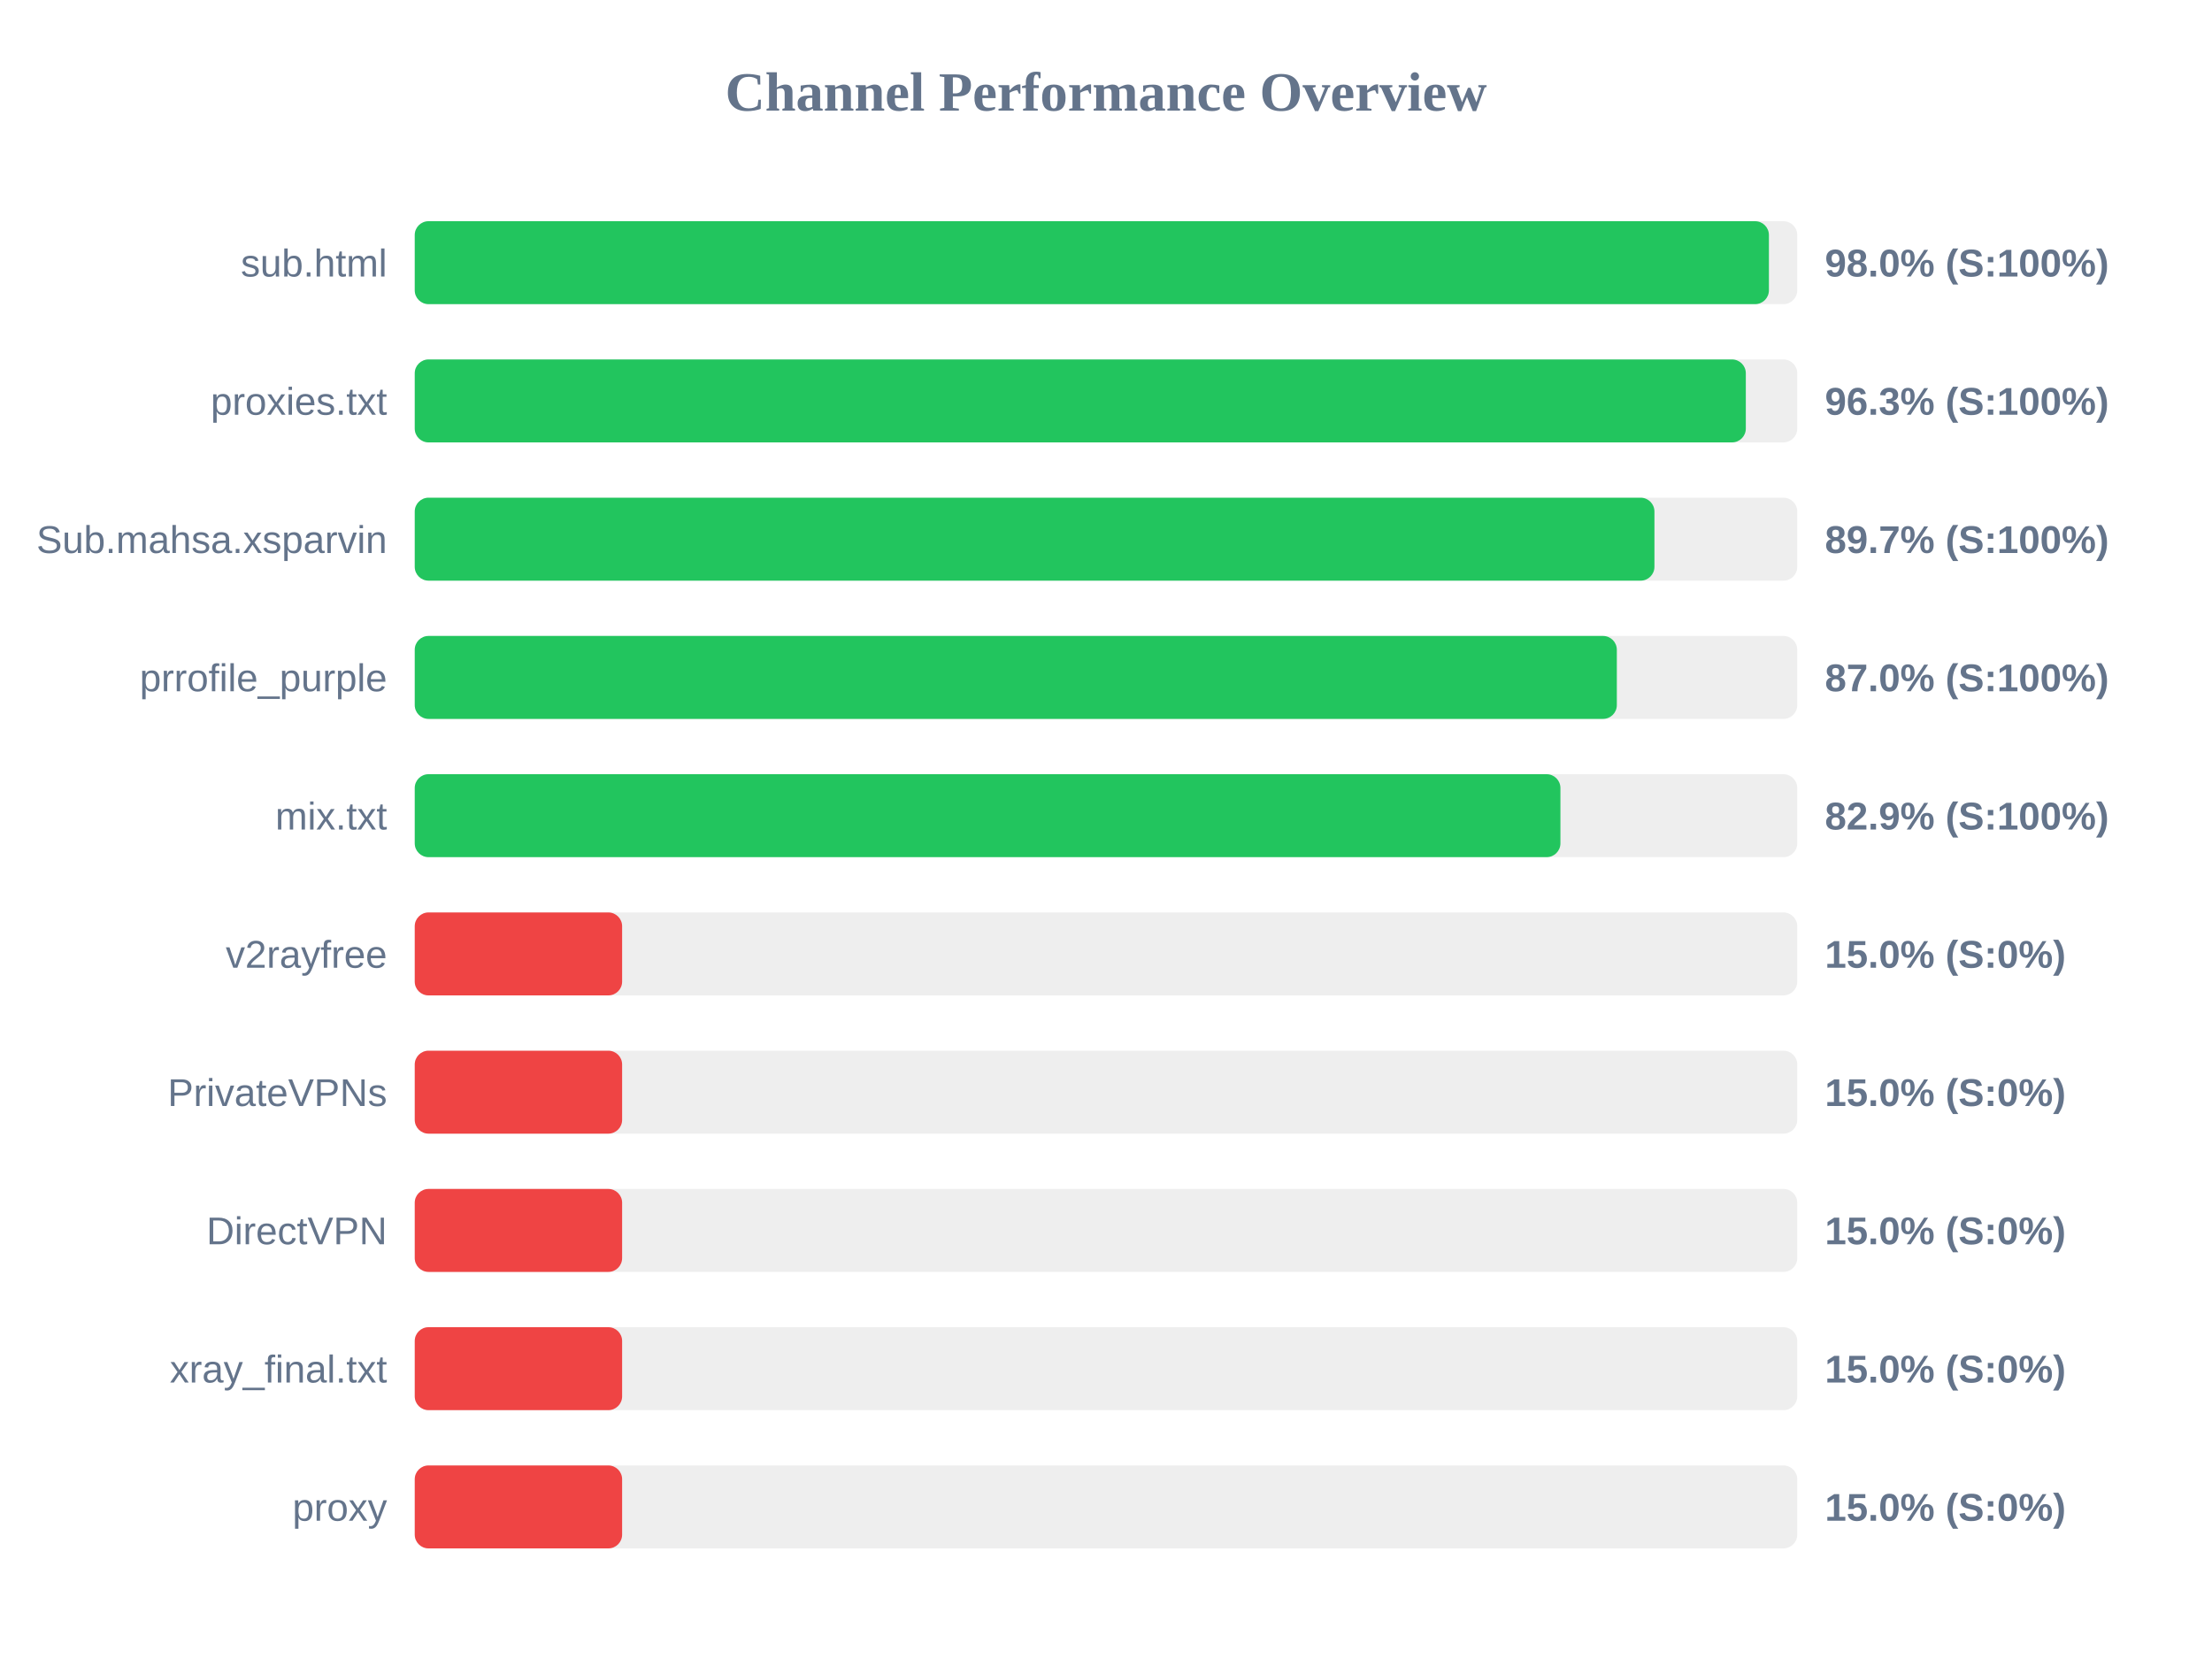
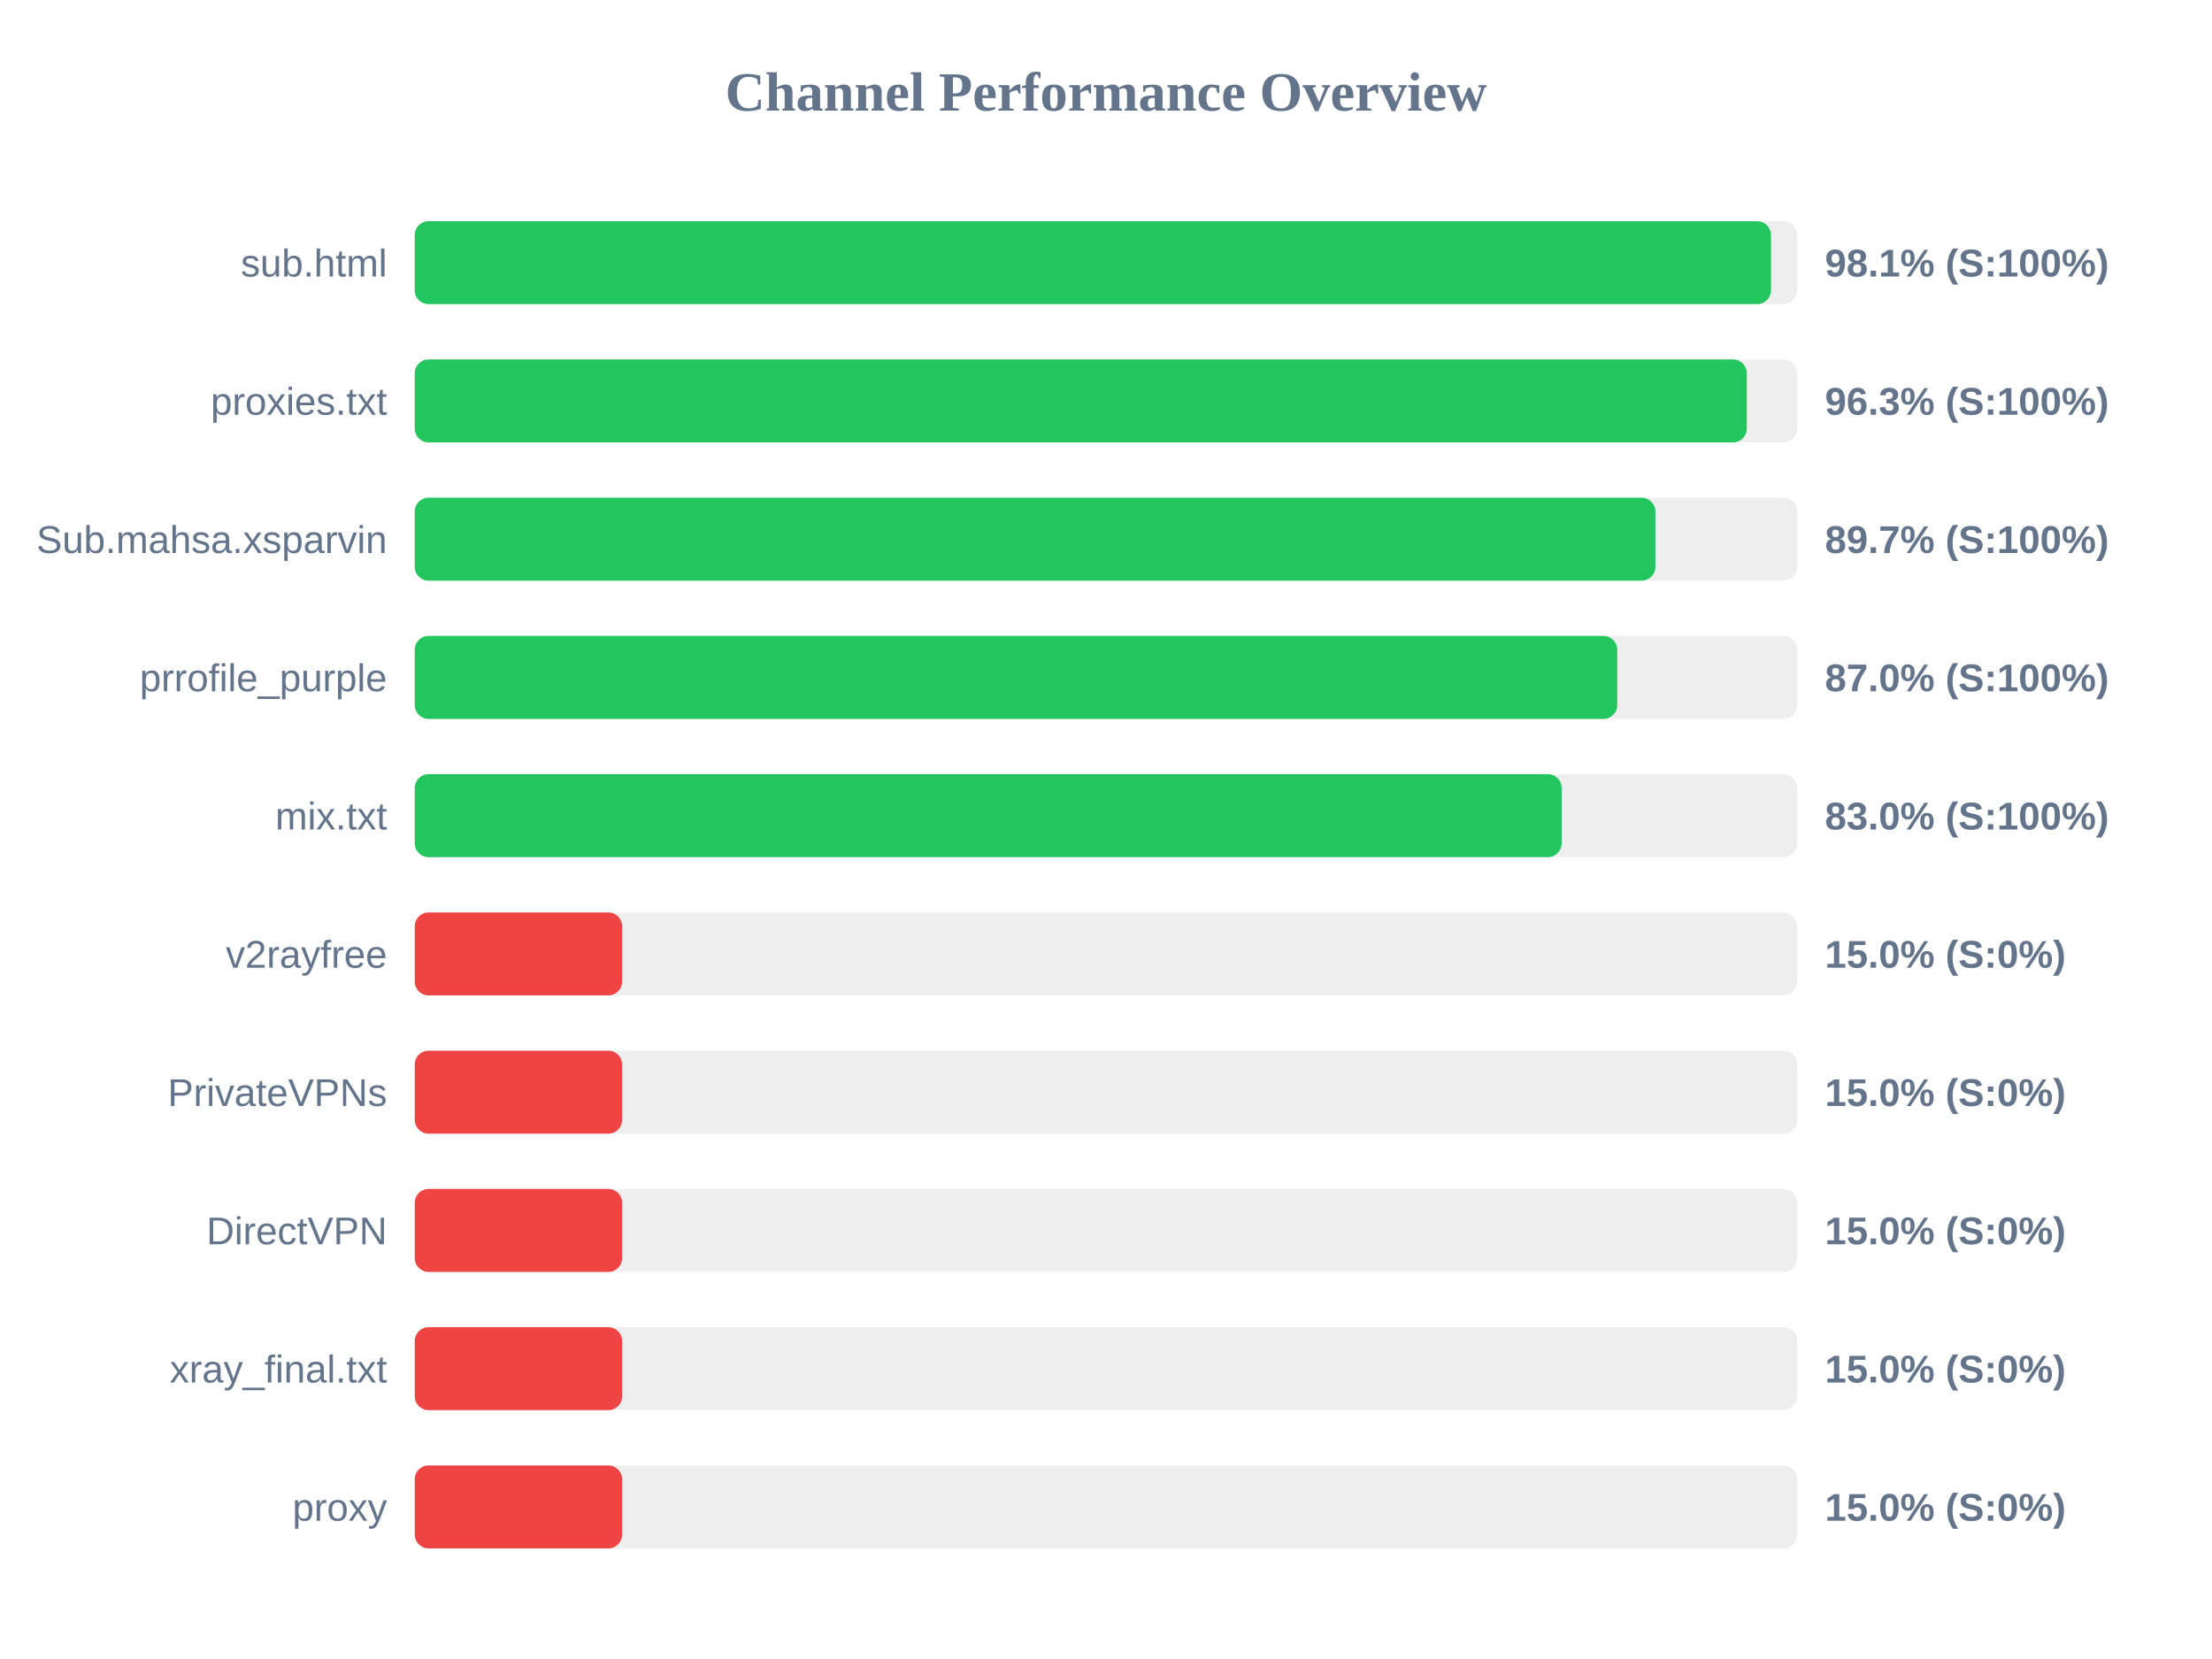
<svg xmlns="http://www.w3.org/2000/svg" width="800" height="600" version="1.1">
  <style>
        .row { font: 14px Arial; fill: #64748b; }
        .score { font: bold 14px Arial; fill: #64748b; }
    </style>
  <text x="400" y="40" text-anchor="middle" font-size="20px" font-weight="bold" fill="#64748b">Channel Performance Overview</text>
  <rect x="150" y="80" width="500" height="30" fill="#eee" rx="5" />
-   <rect x="150" y="80" width="489.75" height="30" fill="#22c55e" rx="5" />
+   <rect x="150" y="80" width="490.5" height="30" fill="#22c55e" rx="5" />
  <text x="140" y="100" text-anchor="end" class="row">sub.html</text>
-   <text x="660" y="100" text-anchor="start" class="score">98.0% (S:100%)</text>
+   <text x="660" y="100" text-anchor="start" class="score">98.1% (S:100%)</text>
  <rect x="150" y="130" width="500" height="30" fill="#eee" rx="5" />
-   <rect x="150" y="130" width="481.4" height="30" fill="#22c55e" rx="5" />
+   <rect x="150" y="130" width="481.75" height="30" fill="#22c55e" rx="5" />
  <text x="140" y="150" text-anchor="end" class="row">proxies.txt</text>
  <text x="660" y="150" text-anchor="start" class="score">96.3% (S:100%)</text>
  <rect x="150" y="180" width="500" height="30" fill="#eee" rx="5" />
-   <rect x="150" y="180" width="448.35" height="30" fill="#22c55e" rx="5" />
+   <rect x="150" y="180" width="448.7" height="30" fill="#22c55e" rx="5" />
  <text x="140" y="200" text-anchor="end" class="row">Sub.mahsa.xsparvin</text>
  <text x="660" y="200" text-anchor="start" class="score">89.7% (S:100%)</text>
  <rect x="150" y="230" width="500" height="30" fill="#eee" rx="5" />
-   <rect x="150" y="230" width="434.75" height="30" fill="#22c55e" rx="5" />
+   <rect x="150" y="230" width="434.9" height="30" fill="#22c55e" rx="5" />
  <text x="140" y="250" text-anchor="end" class="row">prrofile_purple</text>
  <text x="660" y="250" text-anchor="start" class="score">87.0% (S:100%)</text>
  <rect x="150" y="280" width="500" height="30" fill="#eee" rx="5" />
-   <rect x="150" y="280" width="414.35" height="30" fill="#22c55e" rx="5" />
+   <rect x="150" y="280" width="414.8" height="30" fill="#22c55e" rx="5" />
  <text x="140" y="300" text-anchor="end" class="row">mix.txt</text>
-   <text x="660" y="300" text-anchor="start" class="score">82.9% (S:100%)</text>
+   <text x="660" y="300" text-anchor="start" class="score">83.0% (S:100%)</text>
  <rect x="150" y="330" width="500" height="30" fill="#eee" rx="5" />
  <rect x="150" y="330" width="75.0" height="30" fill="#ef4444" rx="5" />
  <text x="140" y="350" text-anchor="end" class="row">v2rayfree</text>
  <text x="660" y="350" text-anchor="start" class="score">15.0% (S:0%)</text>
  <rect x="150" y="380" width="500" height="30" fill="#eee" rx="5" />
  <rect x="150" y="380" width="75.0" height="30" fill="#ef4444" rx="5" />
  <text x="140" y="400" text-anchor="end" class="row">PrivateVPNs</text>
  <text x="660" y="400" text-anchor="start" class="score">15.0% (S:0%)</text>
  <rect x="150" y="430" width="500" height="30" fill="#eee" rx="5" />
  <rect x="150" y="430" width="75.0" height="30" fill="#ef4444" rx="5" />
  <text x="140" y="450" text-anchor="end" class="row">DirectVPN</text>
  <text x="660" y="450" text-anchor="start" class="score">15.0% (S:0%)</text>
  <rect x="150" y="480" width="500" height="30" fill="#eee" rx="5" />
  <rect x="150" y="480" width="75.0" height="30" fill="#ef4444" rx="5" />
  <text x="140" y="500" text-anchor="end" class="row">xray_final.txt</text>
  <text x="660" y="500" text-anchor="start" class="score">15.0% (S:0%)</text>
  <rect x="150" y="530" width="500" height="30" fill="#eee" rx="5" />
  <rect x="150" y="530" width="75.0" height="30" fill="#ef4444" rx="5" />
  <text x="140" y="550" text-anchor="end" class="row">proxy</text>
  <text x="660" y="550" text-anchor="start" class="score">15.0% (S:0%)</text>
</svg>
